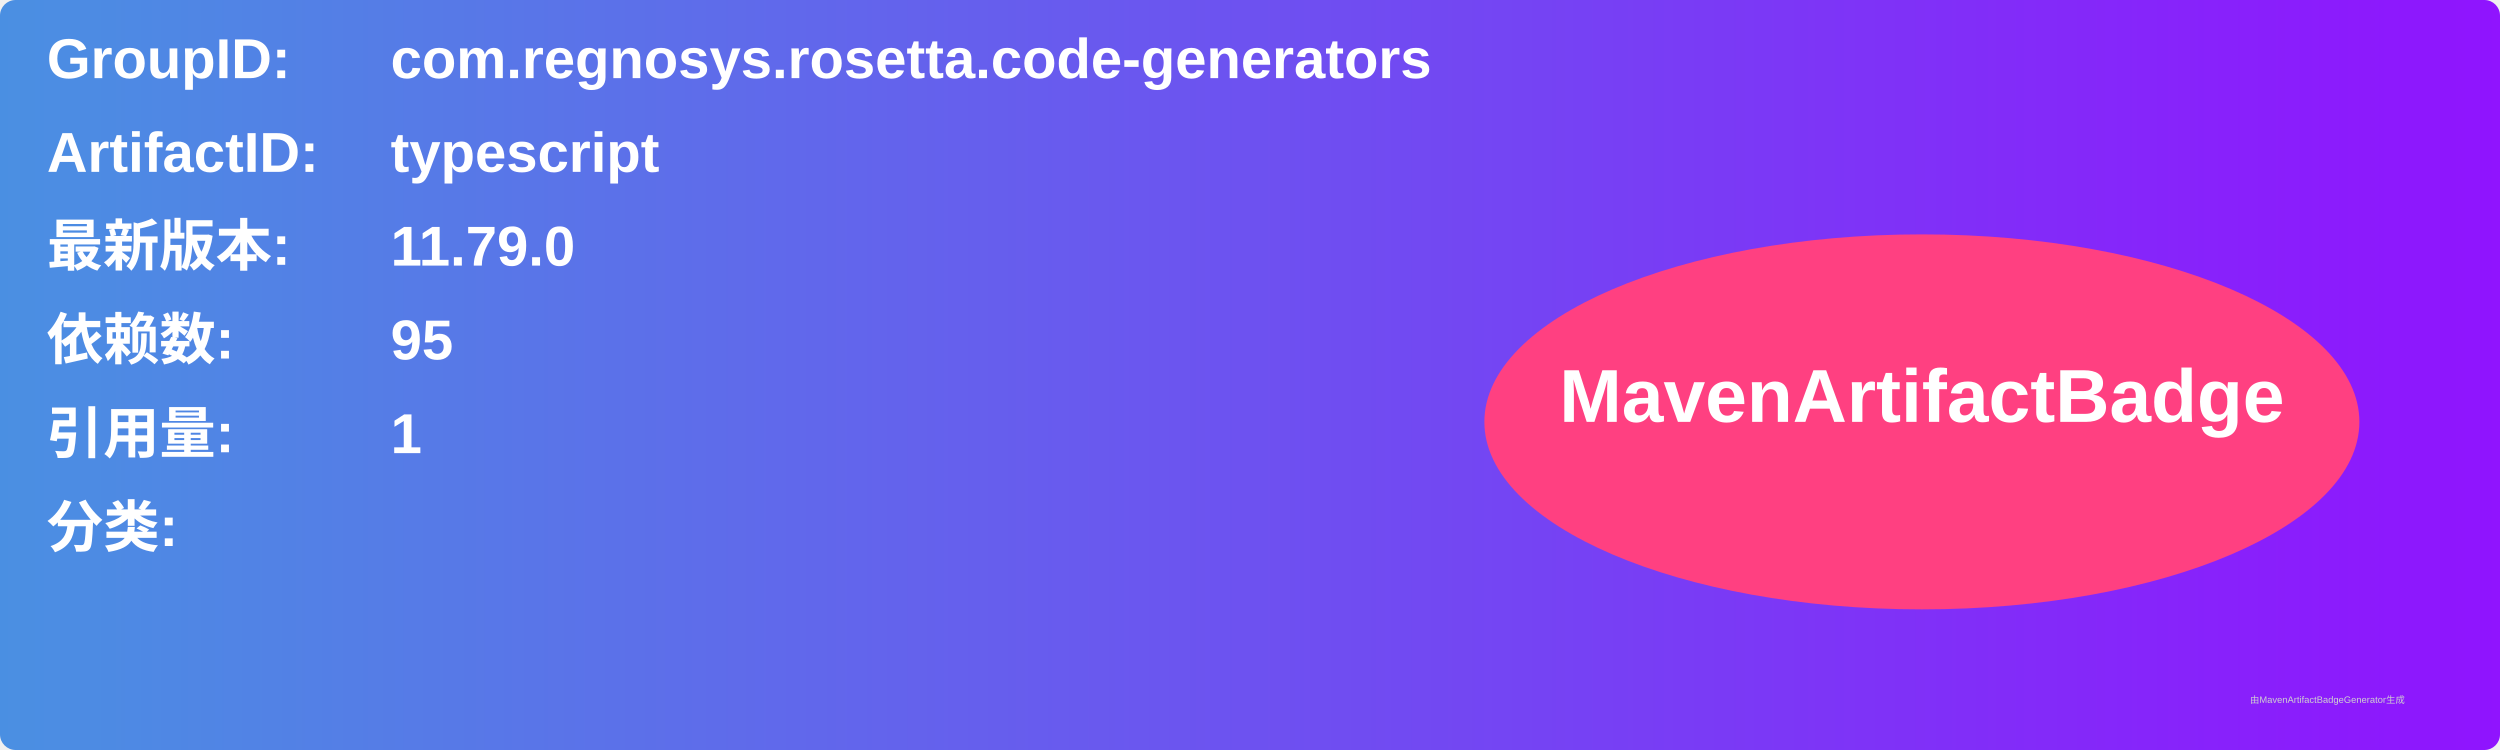
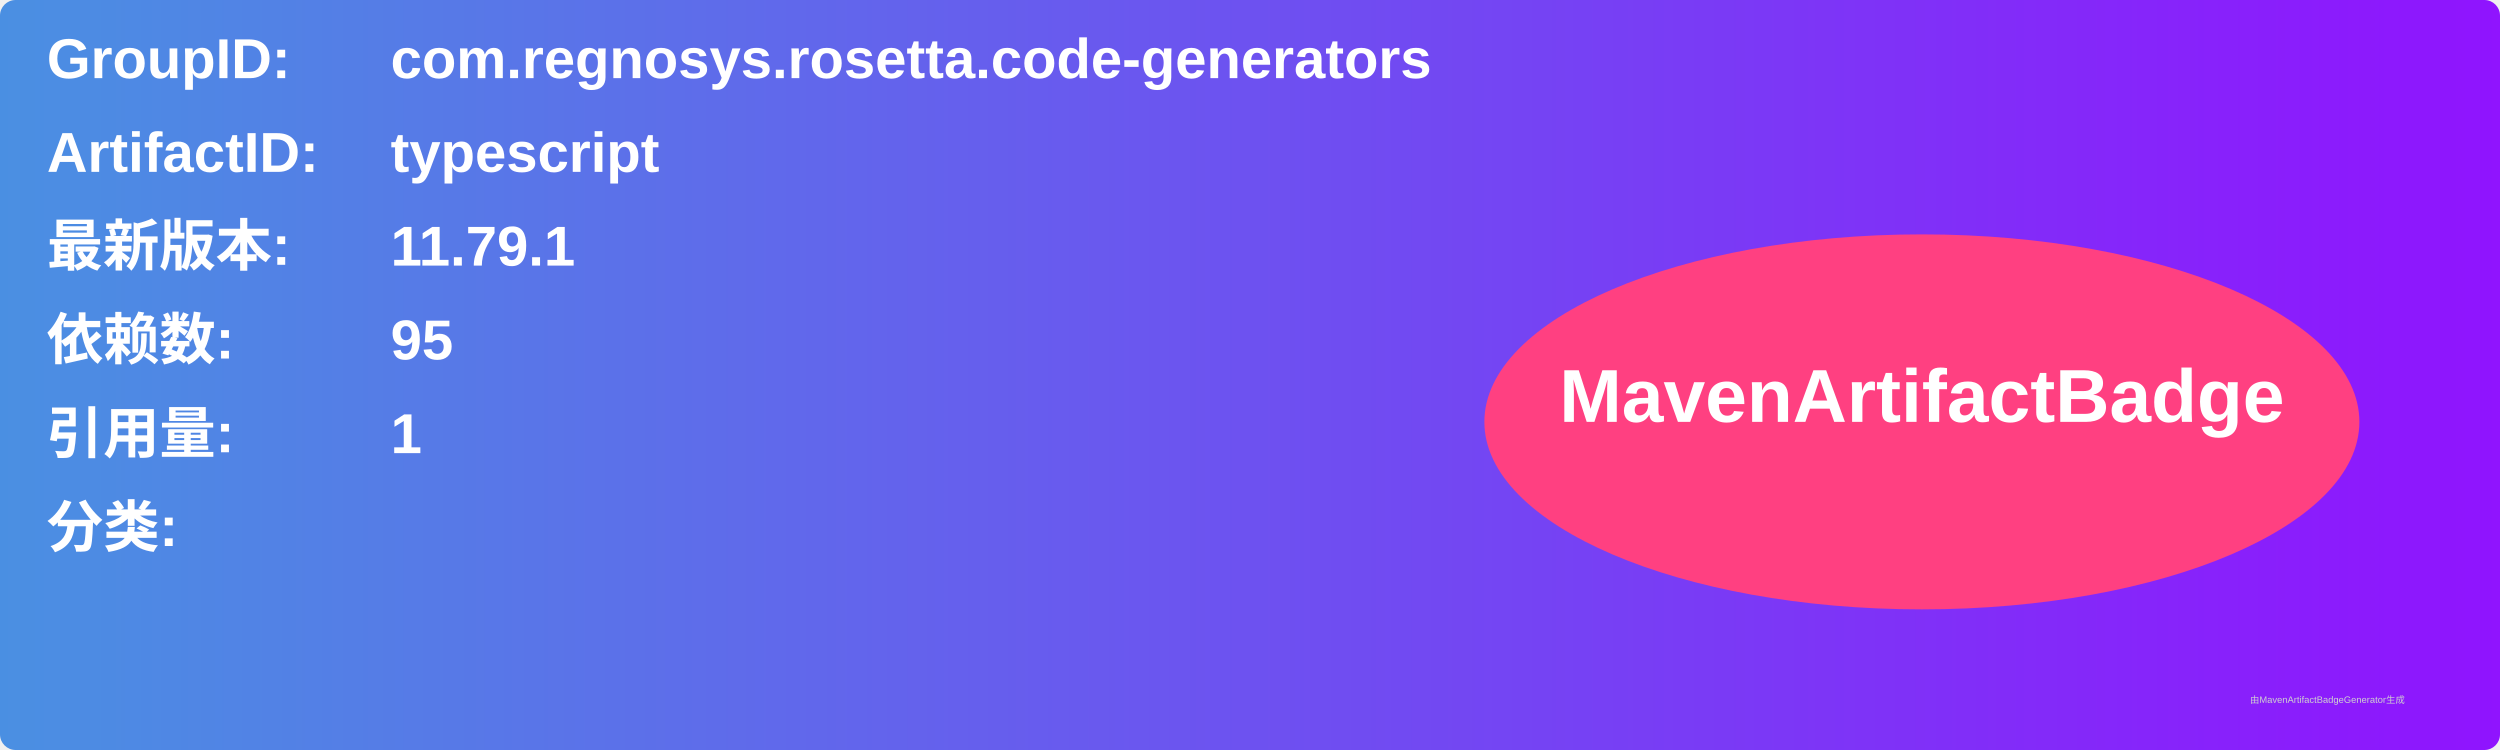
<svg xmlns="http://www.w3.org/2000/svg" width="800" height="240" viewBox="0 0 800 240">
  <linearGradient id="grad" x1="0%" y1="0%" x2="100%" y2="0%">
    <stop offset="0%" stop-color="#4a90e2" />
    <stop offset="100%" stop-color="#9013fe" />
  </linearGradient>
  <rect width="100%" height="100%" rx="5" ry="5" fill="url(#grad)" />
  <g transform="translate(15, 15)">
    <text x="0" y="10" font-family="Arial" font-size="18" fill="white" font-weight="bold" width="260">GroupID:</text>
    <text x="110" y="10" font-family="Arial" font-size="18" fill="white" font-weight="bold" width="460">com.regnosys.rosetta.code-generators</text>
    <text x="0" y="40" font-family="Arial" font-size="18" fill="white" font-weight="bold" width="260">ArtifactID:</text>
    <text x="110" y="40" font-family="Arial" font-size="18" fill="white" font-weight="bold" width="460">typescript</text>
    <text x="0" y="70" font-family="Arial" font-size="18" fill="white" font-weight="bold">最新版本:</text>
    <text x="110" y="70" font-family="Arial" font-size="18" fill="white" font-weight="bold">
-       <tspan font-weight="bold">11.79.0</tspan>
+       <tspan font-weight="bold">11.79.1</tspan>
    </text>
    <text x="0" y="100" font-family="Arial" font-size="18" fill="white" font-weight="bold">依赖数: </text>
    <text x="110" y="100" font-family="Arial" font-size="18" fill="white">
      <tspan font-weight="bold">95</tspan>
    </text>
    <text x="0" y="130" font-family="Arial" font-size="18" fill="white" font-weight="bold">引用量: </text>
    <text x="110" y="130" font-family="Arial" font-size="18" fill="white">
      <tspan font-weight="bold">1</tspan>
    </text>
    <text x="0" y="160" font-family="Arial" font-size="18" fill="white" font-weight="bold">分类:</text>
    <text x="10" y="190" font-family="Arial" font-size="10" fill="white">
      <tspan font-weight="bold" />
    </text>
    <ellipse cx="600" cy="120" rx="140" ry="60" fill="#ff4081" />
    <text x="600" y="120" text-anchor="middle" font-family="Arial" font-size="24" fill="white" font-weight="bold">MavenArtifactBadge</text>
  </g>
  <text x="720" y="225" font-family="Arial" font-size="3" fill="#d0d0d0">由MavenArtifactBadgeGenerator生成</text>
</svg>
